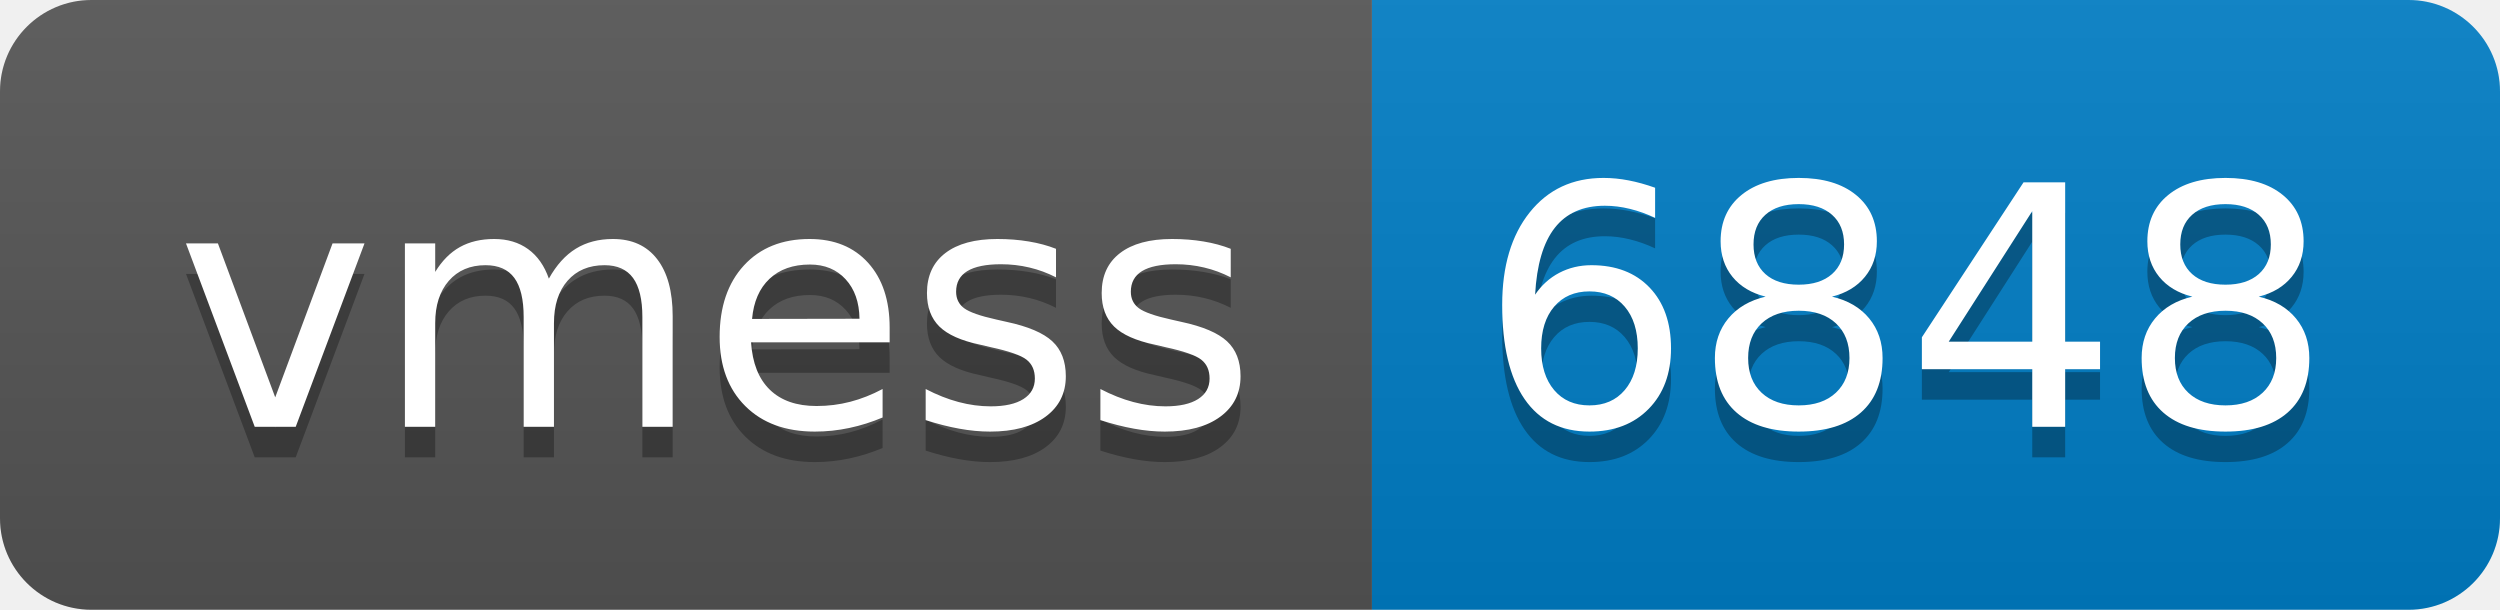
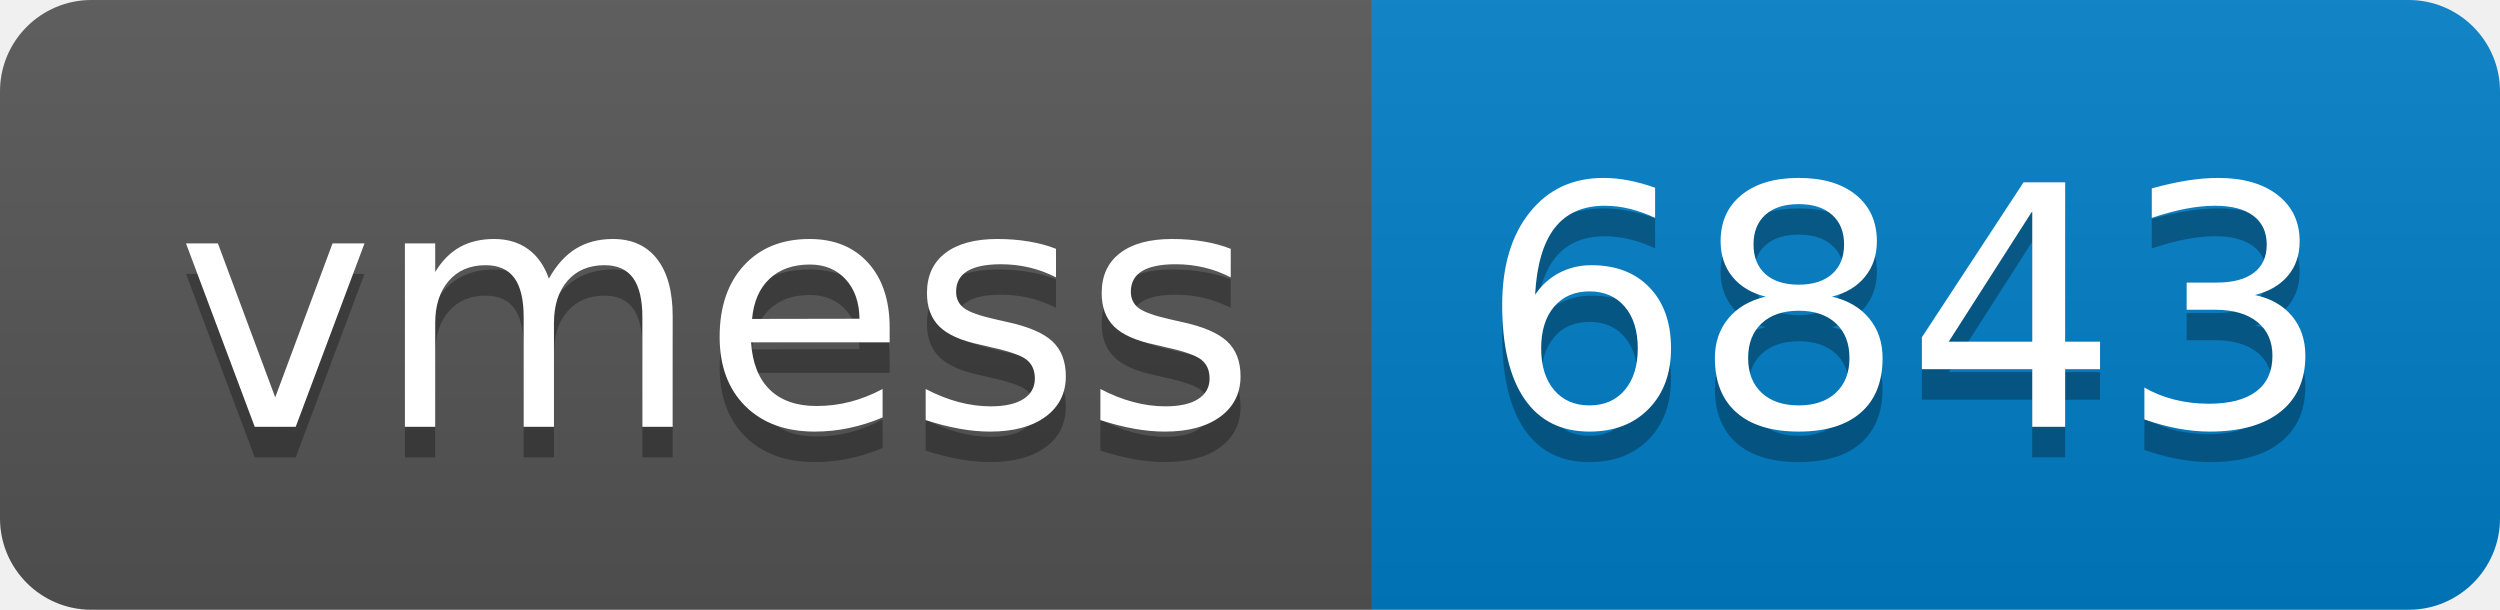
- <svg xmlns="http://www.w3.org/2000/svg" width="82" height="20" role="img" aria-label="vmess: 6848">
+ <svg xmlns="http://www.w3.org/2000/svg" width="82" height="20" role="img" aria-label="vmess: 6843">
  <linearGradient id="s" x2="0" y2="100%">
    <stop offset="0" stop-color="#bbb" stop-opacity=".1" />
    <stop offset="1" stop-opacity=".1" />
  </linearGradient>
  <clipPath id="r">
    <rect width="82" height="20" rx="3" fill="#fff" />
  </clipPath>
  <g clip-path="url(#r)">
    <rect width="45" height="20" fill="#555" />
    <rect x="45" width="37" height="20" fill="#007ec6" />
    <rect width="82" height="20" fill="url(#s)" />
  </g>
  <g fill="#fff" text-anchor="middle" font-family="Verdana,Geneva,DejaVu Sans,sans-serif" text-rendering="geometricPrecision" font-size="110">
    <text aria-hidden="true" x="235" y="150" fill="#010101" fill-opacity=".3" transform="scale(.1)" textLength="350">vmess</text>
    <text x="235" y="140" transform="scale(.1)" fill="#fff" textLength="350">vmess</text>
-     <text aria-hidden="true" x="625" y="150" fill="#010101" fill-opacity=".3" transform="scale(.1)" textLength="270">6848</text>
-     <text x="625" y="140" transform="scale(.1)" fill="#fff" textLength="270">6848</text>
+     <text aria-hidden="true" x="625" y="150" fill="#010101" fill-opacity=".3" transform="scale(.1)" textLength="270">6843</text>
+     <text x="625" y="140" transform="scale(.1)" fill="#fff" textLength="270">6843</text>
  </g>
</svg>
